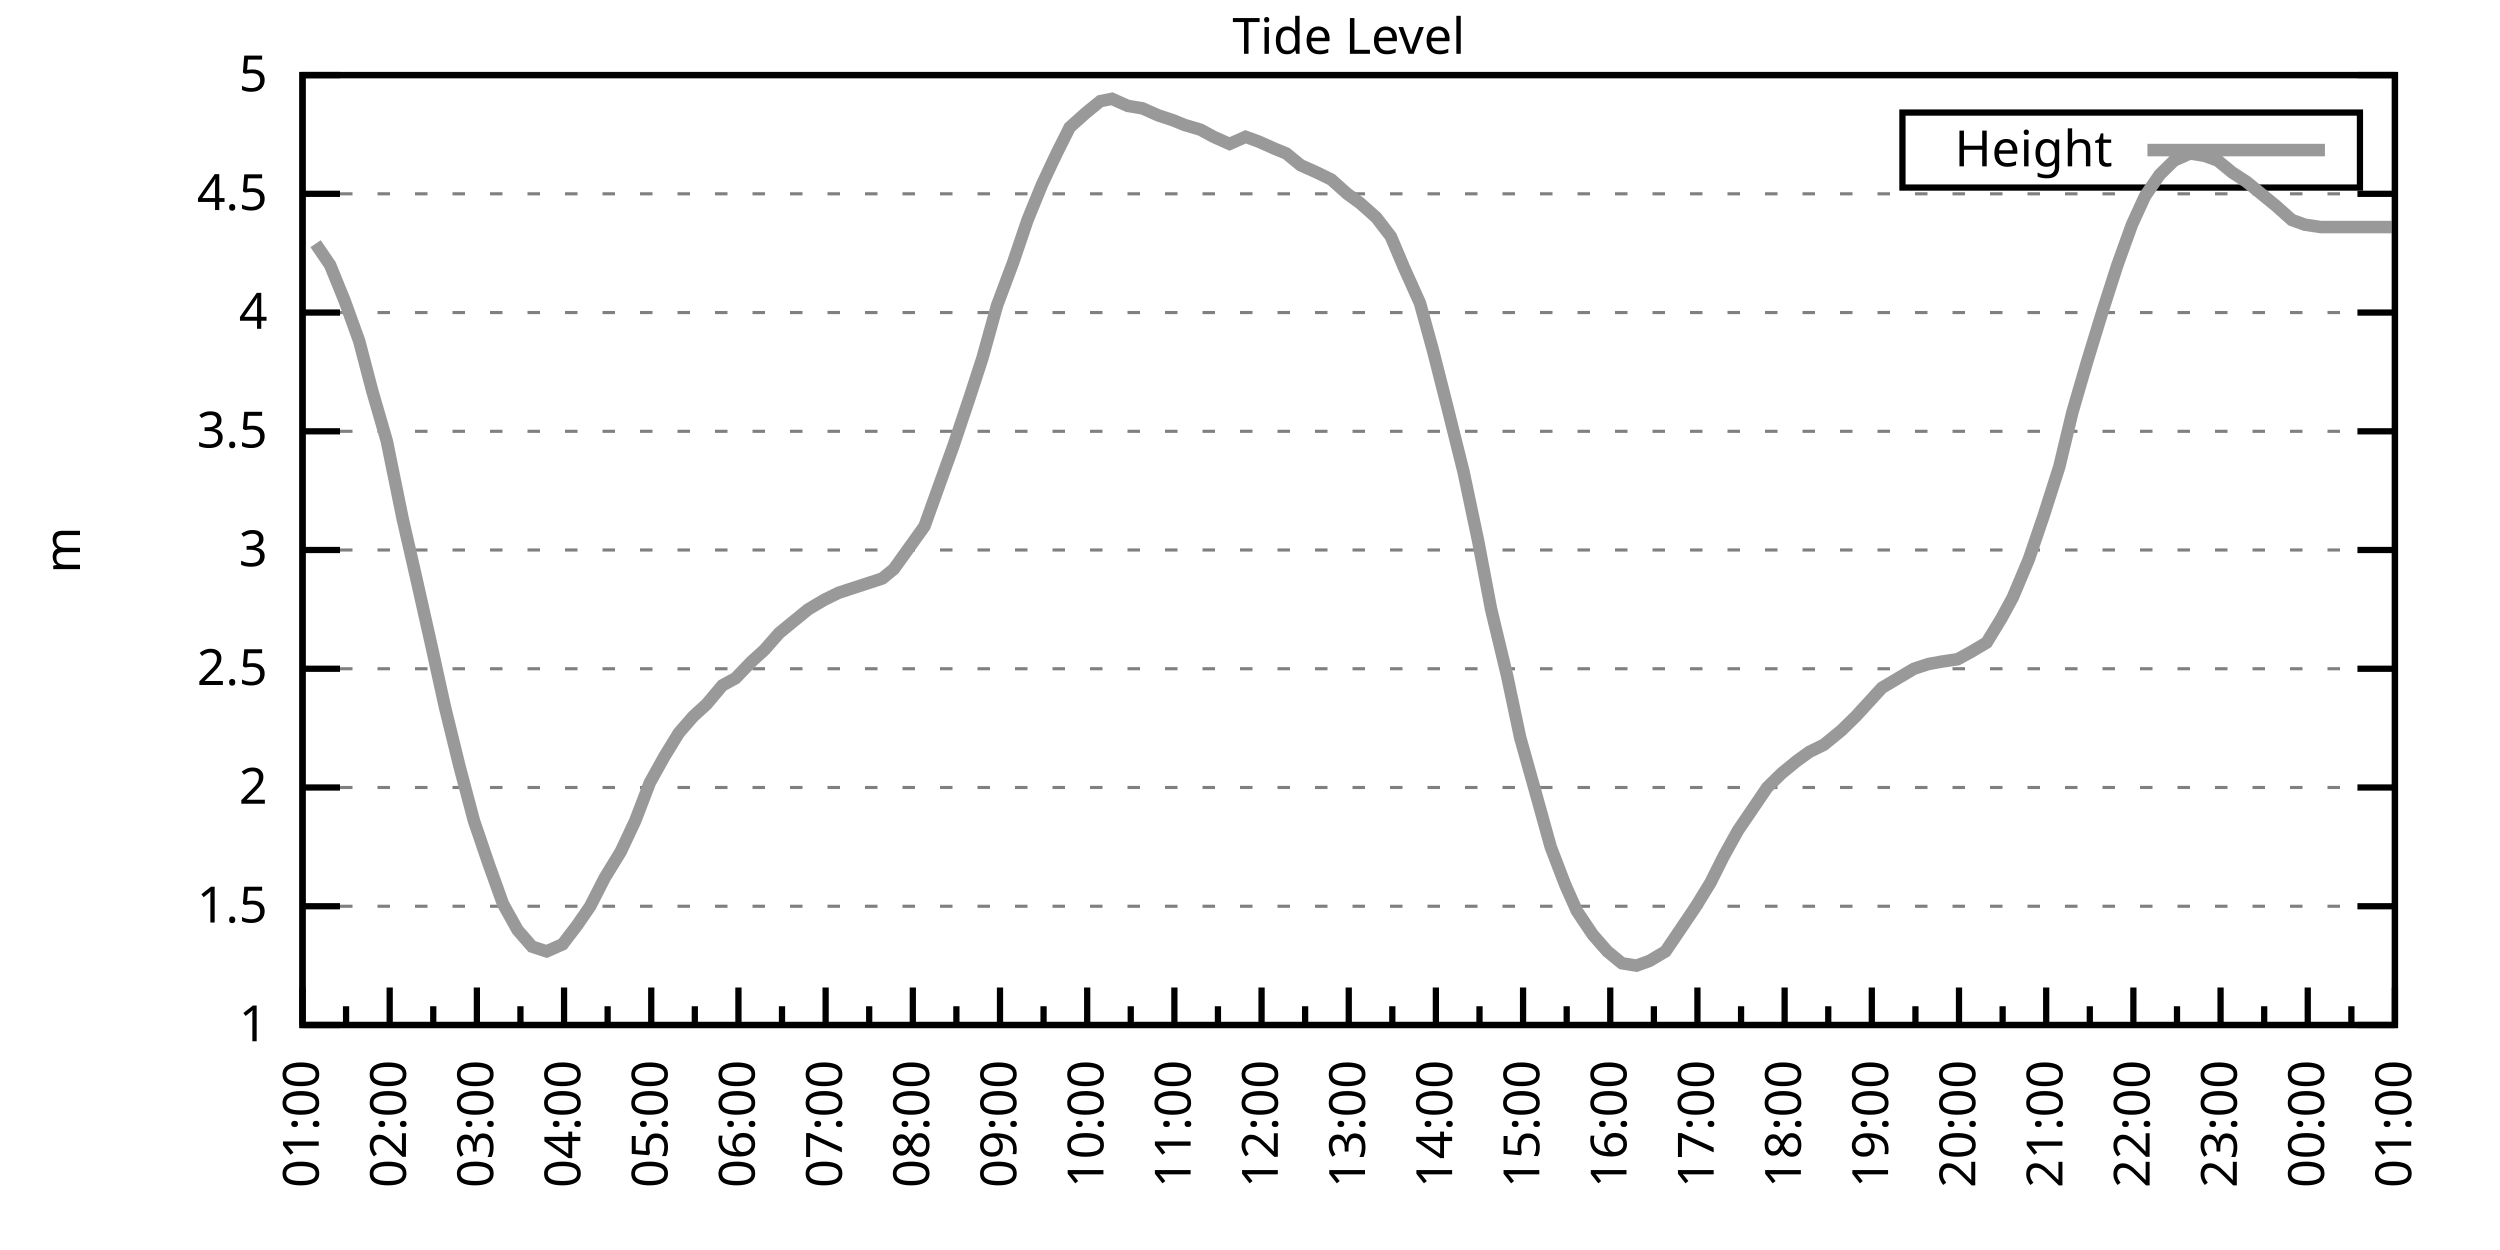
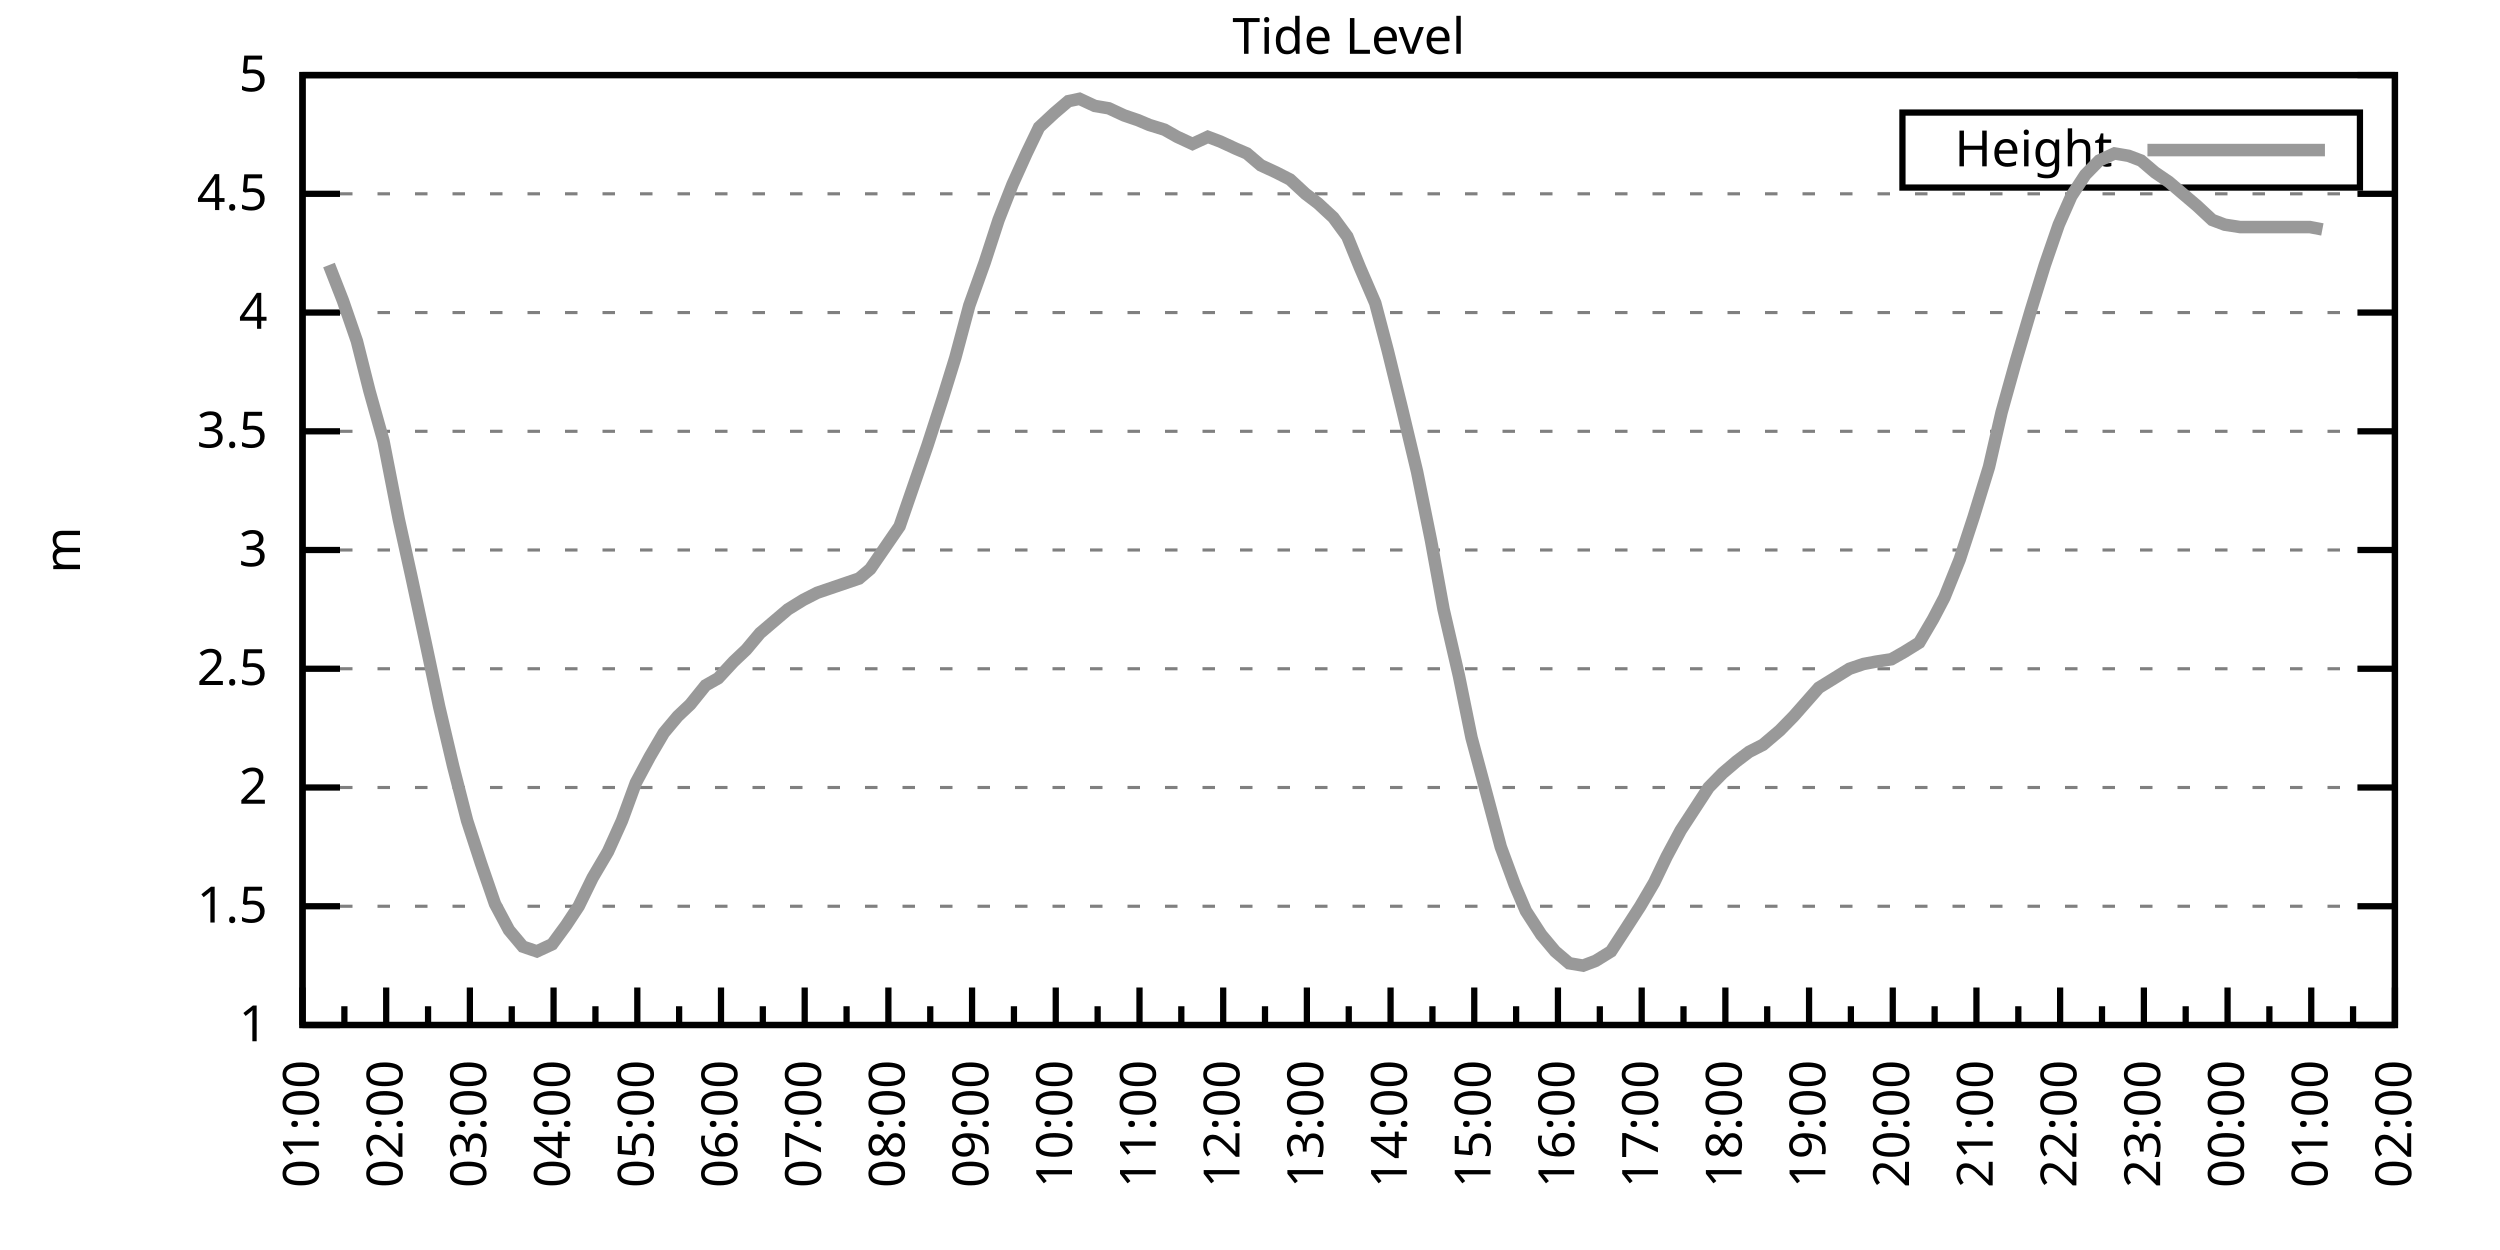
<svg xmlns="http://www.w3.org/2000/svg" xmlns:xlink="http://www.w3.org/1999/xlink" width="400" height="200" viewBox="0 0 400 200">
  <g id="gnuplot_canvas">
    <rect x="0" y="0" width="400" height="200" fill="none" />
    <defs>
      <circle id="gpDot" r="0.5" stroke-width="0.5" stroke="currentColor" />
      <path id="gpPt0" stroke-width="0.333" stroke="currentColor" d="M-1,0 h2 M0,-1 v2" />
      <path id="gpPt1" stroke-width="0.333" stroke="currentColor" d="M-1,-1 L1,1 M1,-1 L-1,1" />
      <path id="gpPt2" stroke-width="0.333" stroke="currentColor" d="M-1,0 L1,0 M0,-1 L0,1 M-1,-1 L1,1 M-1,1 L1,-1" />
      <rect id="gpPt3" stroke-width="0.333" stroke="currentColor" x="-1" y="-1" width="2" height="2" />
      <rect id="gpPt4" stroke-width="0.333" stroke="currentColor" fill="currentColor" x="-1" y="-1" width="2" height="2" />
      <circle id="gpPt5" stroke-width="0.333" stroke="currentColor" cx="0" cy="0" r="1" />
      <use xlink:href="#gpPt5" id="gpPt6" fill="currentColor" stroke="none" />
      <path id="gpPt7" stroke-width="0.333" stroke="currentColor" d="M0,-1.33 L-1.33,0.67 L1.33,0.67 z" />
      <use xlink:href="#gpPt7" id="gpPt8" fill="currentColor" stroke="none" />
      <use xlink:href="#gpPt7" id="gpPt9" stroke="currentColor" transform="rotate(180)" />
      <use xlink:href="#gpPt9" id="gpPt10" fill="currentColor" stroke="none" />
      <use xlink:href="#gpPt3" id="gpPt11" stroke="currentColor" transform="rotate(45)" />
      <use xlink:href="#gpPt11" id="gpPt12" fill="currentColor" stroke="none" />
      <path id="gpPt13" stroke-width="0.333" stroke="currentColor" d="M0,1.330 L1.265,0.411 L0.782,-1.067 L-0.782,-1.076 L-1.265,0.411 z" />
      <use xlink:href="#gpPt13" id="gpPt14" fill="currentColor" stroke="none" />
      <filter id="textbox" filterUnits="objectBoundingBox" x="0" y="0" height="1" width="1">
        <feFlood flood-color="white" flood-opacity="1" result="bgnd" />
        <feComposite in="SourceGraphic" in2="bgnd" operator="atop" />
      </filter>
      <filter id="greybox" filterUnits="objectBoundingBox" x="0" y="0" height="1" width="1">
        <feFlood flood-color="lightgrey" flood-opacity="1" result="grey" />
        <feComposite in="SourceGraphic" in2="grey" operator="atop" />
      </filter>
    </defs>
    <g fill="none" color="white" stroke="currentColor" stroke-width="1.00" stroke-linecap="butt" stroke-linejoin="miter">
</g>
    <g fill="none" color="black" stroke="currentColor" stroke-width="1.00" stroke-linecap="butt" stroke-linejoin="miter">
      <g stroke="none" shape-rendering="crispEdges">
        <polygon fill="rgb(255, 255, 255)" points="48.40,164.00 383.18,164.00 383.18,12.02 48.40,12.02 " />
      </g>
    </g>
    <g fill="none" color="black" stroke="currentColor" stroke-width="1.00" stroke-linecap="butt" stroke-linejoin="miter">
</g>
    <g fill="none" color="black" stroke="black" stroke-width="0.50" stroke-linecap="butt" stroke-linejoin="miter">
</g>
    <g fill="none" color="gray" stroke="currentColor" stroke-width="0.50" stroke-linecap="butt" stroke-linejoin="miter">
      <path stroke="gray" stroke-dasharray="2,4" class="gridline" d="M48.40,164.00 L383.19,164.00  " />
    </g>
    <g fill="none" color="gray" stroke="gray" stroke-width="1.00" stroke-linecap="butt" stroke-linejoin="miter">
</g>
    <g fill="none" color="black" stroke="currentColor" stroke-width="1.00" stroke-linecap="butt" stroke-linejoin="miter">
      <path stroke="black" d="M48.40,164.00 L54.40,164.00 M383.19,164.00 L377.19,164.00  " />
      <g transform="translate(42.80,166.60)" stroke="none" fill="black" font-family="Sans" font-size="8.00" text-anchor="end">
        <text>
          <tspan font-family="Sans"> 1</tspan>
        </text>
      </g>
    </g>
    <g fill="none" color="black" stroke="currentColor" stroke-width="1.00" stroke-linecap="butt" stroke-linejoin="miter">
</g>
    <g fill="none" color="black" stroke="black" stroke-width="0.50" stroke-linecap="butt" stroke-linejoin="miter">
</g>
    <g fill="none" color="gray" stroke="currentColor" stroke-width="0.50" stroke-linecap="butt" stroke-linejoin="miter">
      <path stroke="gray" stroke-dasharray="2,4" class="gridline" d="M48.40,145.00 L383.19,145.00  " />
    </g>
    <g fill="none" color="gray" stroke="gray" stroke-width="1.00" stroke-linecap="butt" stroke-linejoin="miter">
</g>
    <g fill="none" color="black" stroke="currentColor" stroke-width="1.00" stroke-linecap="butt" stroke-linejoin="miter">
      <path stroke="black" d="M48.40,145.00 L54.40,145.00 M383.19,145.00 L377.19,145.00  " />
      <g transform="translate(42.80,147.60)" stroke="none" fill="black" font-family="Sans" font-size="8.00" text-anchor="end">
        <text>
          <tspan font-family="Sans"> 1.5</tspan>
        </text>
      </g>
    </g>
    <g fill="none" color="black" stroke="currentColor" stroke-width="1.00" stroke-linecap="butt" stroke-linejoin="miter">
</g>
    <g fill="none" color="black" stroke="black" stroke-width="0.50" stroke-linecap="butt" stroke-linejoin="miter">
</g>
    <g fill="none" color="gray" stroke="currentColor" stroke-width="0.50" stroke-linecap="butt" stroke-linejoin="miter">
      <path stroke="gray" stroke-dasharray="2,4" class="gridline" d="M48.40,126.00 L383.19,126.00  " />
    </g>
    <g fill="none" color="gray" stroke="gray" stroke-width="1.00" stroke-linecap="butt" stroke-linejoin="miter">
</g>
    <g fill="none" color="black" stroke="currentColor" stroke-width="1.00" stroke-linecap="butt" stroke-linejoin="miter">
      <path stroke="black" d="M48.40,126.00 L54.40,126.00 M383.19,126.00 L377.19,126.00  " />
      <g transform="translate(42.80,128.60)" stroke="none" fill="black" font-family="Sans" font-size="8.00" text-anchor="end">
        <text>
          <tspan font-family="Sans"> 2</tspan>
        </text>
      </g>
    </g>
    <g fill="none" color="black" stroke="currentColor" stroke-width="1.00" stroke-linecap="butt" stroke-linejoin="miter">
</g>
    <g fill="none" color="black" stroke="black" stroke-width="0.50" stroke-linecap="butt" stroke-linejoin="miter">
</g>
    <g fill="none" color="gray" stroke="currentColor" stroke-width="0.50" stroke-linecap="butt" stroke-linejoin="miter">
      <path stroke="gray" stroke-dasharray="2,4" class="gridline" d="M48.40,107.00 L383.19,107.00  " />
    </g>
    <g fill="none" color="gray" stroke="gray" stroke-width="1.00" stroke-linecap="butt" stroke-linejoin="miter">
</g>
    <g fill="none" color="black" stroke="currentColor" stroke-width="1.00" stroke-linecap="butt" stroke-linejoin="miter">
      <path stroke="black" d="M48.40,107.00 L54.40,107.00 M383.19,107.00 L377.19,107.00  " />
      <g transform="translate(42.80,109.60)" stroke="none" fill="black" font-family="Sans" font-size="8.00" text-anchor="end">
        <text>
          <tspan font-family="Sans"> 2.5</tspan>
        </text>
      </g>
    </g>
    <g fill="none" color="black" stroke="currentColor" stroke-width="1.00" stroke-linecap="butt" stroke-linejoin="miter">
</g>
    <g fill="none" color="black" stroke="black" stroke-width="0.50" stroke-linecap="butt" stroke-linejoin="miter">
</g>
    <g fill="none" color="gray" stroke="currentColor" stroke-width="0.50" stroke-linecap="butt" stroke-linejoin="miter">
      <path stroke="gray" stroke-dasharray="2,4" class="gridline" d="M48.40,88.00 L383.19,88.00  " />
    </g>
    <g fill="none" color="gray" stroke="gray" stroke-width="1.00" stroke-linecap="butt" stroke-linejoin="miter">
</g>
    <g fill="none" color="black" stroke="currentColor" stroke-width="1.00" stroke-linecap="butt" stroke-linejoin="miter">
      <path stroke="black" d="M48.40,88.00 L54.40,88.00 M383.19,88.00 L377.19,88.00  " />
      <g transform="translate(42.80,90.60)" stroke="none" fill="black" font-family="Sans" font-size="8.00" text-anchor="end">
        <text>
          <tspan font-family="Sans"> 3</tspan>
        </text>
      </g>
    </g>
    <g fill="none" color="black" stroke="currentColor" stroke-width="1.00" stroke-linecap="butt" stroke-linejoin="miter">
</g>
    <g fill="none" color="black" stroke="black" stroke-width="0.50" stroke-linecap="butt" stroke-linejoin="miter">
</g>
    <g fill="none" color="gray" stroke="currentColor" stroke-width="0.50" stroke-linecap="butt" stroke-linejoin="miter">
      <path stroke="gray" stroke-dasharray="2,4" class="gridline" d="M48.40,69.01 L383.19,69.01  " />
    </g>
    <g fill="none" color="gray" stroke="gray" stroke-width="1.00" stroke-linecap="butt" stroke-linejoin="miter">
</g>
    <g fill="none" color="black" stroke="currentColor" stroke-width="1.00" stroke-linecap="butt" stroke-linejoin="miter">
      <path stroke="black" d="M48.40,69.01 L54.40,69.01 M383.19,69.01 L377.19,69.01  " />
      <g transform="translate(42.80,71.61)" stroke="none" fill="black" font-family="Sans" font-size="8.00" text-anchor="end">
        <text>
          <tspan font-family="Sans"> 3.5</tspan>
        </text>
      </g>
    </g>
    <g fill="none" color="black" stroke="currentColor" stroke-width="1.00" stroke-linecap="butt" stroke-linejoin="miter">
</g>
    <g fill="none" color="black" stroke="black" stroke-width="0.50" stroke-linecap="butt" stroke-linejoin="miter">
</g>
    <g fill="none" color="gray" stroke="currentColor" stroke-width="0.50" stroke-linecap="butt" stroke-linejoin="miter">
      <path stroke="gray" stroke-dasharray="2,4" class="gridline" d="M48.40,50.01 L383.19,50.01  " />
    </g>
    <g fill="none" color="gray" stroke="gray" stroke-width="1.00" stroke-linecap="butt" stroke-linejoin="miter">
</g>
    <g fill="none" color="black" stroke="currentColor" stroke-width="1.00" stroke-linecap="butt" stroke-linejoin="miter">
      <path stroke="black" d="M48.40,50.01 L54.40,50.01 M383.19,50.01 L377.19,50.01  " />
      <g transform="translate(42.80,52.61)" stroke="none" fill="black" font-family="Sans" font-size="8.00" text-anchor="end">
        <text>
          <tspan font-family="Sans"> 4</tspan>
        </text>
      </g>
    </g>
    <g fill="none" color="black" stroke="currentColor" stroke-width="1.00" stroke-linecap="butt" stroke-linejoin="miter">
</g>
    <g fill="none" color="black" stroke="black" stroke-width="0.50" stroke-linecap="butt" stroke-linejoin="miter">
</g>
    <g fill="none" color="gray" stroke="currentColor" stroke-width="0.50" stroke-linecap="butt" stroke-linejoin="miter">
      <path stroke="gray" stroke-dasharray="2,4" class="gridline" d="M48.40,31.01 L383.19,31.01  " />
    </g>
    <g fill="none" color="gray" stroke="gray" stroke-width="1.00" stroke-linecap="butt" stroke-linejoin="miter">
</g>
    <g fill="none" color="black" stroke="currentColor" stroke-width="1.00" stroke-linecap="butt" stroke-linejoin="miter">
      <path stroke="black" d="M48.40,31.01 L54.40,31.01 M383.19,31.01 L377.19,31.01  " />
      <g transform="translate(42.80,33.61)" stroke="none" fill="black" font-family="Sans" font-size="8.00" text-anchor="end">
        <text>
          <tspan font-family="Sans"> 4.5</tspan>
        </text>
      </g>
    </g>
    <g fill="none" color="black" stroke="currentColor" stroke-width="1.00" stroke-linecap="butt" stroke-linejoin="miter">
</g>
    <g fill="none" color="black" stroke="black" stroke-width="0.50" stroke-linecap="butt" stroke-linejoin="miter">
</g>
    <g fill="none" color="gray" stroke="currentColor" stroke-width="0.50" stroke-linecap="butt" stroke-linejoin="miter">
      <path stroke="gray" stroke-dasharray="2,4" class="gridline" d="M48.40,12.01 L383.19,12.01  " />
    </g>
    <g fill="none" color="gray" stroke="gray" stroke-width="1.00" stroke-linecap="butt" stroke-linejoin="miter">
</g>
    <g fill="none" color="black" stroke="currentColor" stroke-width="1.00" stroke-linecap="butt" stroke-linejoin="miter">
      <path stroke="black" d="M48.40,12.01 L54.40,12.01 M383.19,12.01 L377.19,12.01  " />
      <g transform="translate(42.80,14.61)" stroke="none" fill="black" font-family="Sans" font-size="8.00" text-anchor="end">
        <text>
          <tspan font-family="Sans"> 5</tspan>
        </text>
      </g>
    </g>
    <g fill="none" color="black" stroke="currentColor" stroke-width="1.00" stroke-linecap="butt" stroke-linejoin="miter">
      <path stroke="black" d="M48.40,164.00 L48.40,158.00  " />
      <g transform="translate(51.00,169.60) rotate(270)" stroke="none" fill="black" font-family="Sans" font-size="8.00" text-anchor="end">
        <text>
          <tspan font-family="Sans">01:00</tspan>
        </text>
      </g>
    </g>
    <g fill="none" color="black" stroke="currentColor" stroke-width="1.00" stroke-linecap="butt" stroke-linejoin="miter">
-       <path stroke="black" d="M55.37,164.00 L55.37,161.00 M62.35,164.00 L62.35,158.00  " />
-       <g transform="translate(64.95,169.60) rotate(270)" stroke="none" fill="black" font-family="Sans" font-size="8.00" text-anchor="end">
+       <path stroke="black" d="M55.10,164.00 L55.10,161.00 M61.79,164.00 L61.79,158.00  " />
+       <g transform="translate(64.39,169.60) rotate(270)" stroke="none" fill="black" font-family="Sans" font-size="8.00" text-anchor="end">
        <text>
          <tspan font-family="Sans">02:00</tspan>
        </text>
      </g>
    </g>
    <g fill="none" color="black" stroke="currentColor" stroke-width="1.00" stroke-linecap="butt" stroke-linejoin="miter">
-       <path stroke="black" d="M69.32,164.00 L69.32,161.00 M76.30,164.00 L76.30,158.00  " />
-       <g transform="translate(78.90,169.60) rotate(270)" stroke="none" fill="black" font-family="Sans" font-size="8.00" text-anchor="end">
+       <path stroke="black" d="M68.49,164.00 L68.49,161.00 M75.18,164.00 L75.18,158.00  " />
+       <g transform="translate(77.78,169.60) rotate(270)" stroke="none" fill="black" font-family="Sans" font-size="8.00" text-anchor="end">
        <text>
          <tspan font-family="Sans">03:00</tspan>
        </text>
      </g>
    </g>
    <g fill="none" color="black" stroke="currentColor" stroke-width="1.00" stroke-linecap="butt" stroke-linejoin="miter">
-       <path stroke="black" d="M83.27,164.00 L83.27,161.00 M90.25,164.00 L90.25,158.00  " />
-       <g transform="translate(92.85,169.60) rotate(270)" stroke="none" fill="black" font-family="Sans" font-size="8.00" text-anchor="end">
+       <path stroke="black" d="M81.88,164.00 L81.88,161.00 M88.57,164.00 L88.57,158.00  " />
+       <g transform="translate(91.17,169.60) rotate(270)" stroke="none" fill="black" font-family="Sans" font-size="8.00" text-anchor="end">
        <text>
          <tspan font-family="Sans">04:00</tspan>
        </text>
      </g>
    </g>
    <g fill="none" color="black" stroke="currentColor" stroke-width="1.00" stroke-linecap="butt" stroke-linejoin="miter">
-       <path stroke="black" d="M97.22,164.00 L97.22,161.00 M104.20,164.00 L104.20,158.00  " />
-       <g transform="translate(106.80,169.60) rotate(270)" stroke="none" fill="black" font-family="Sans" font-size="8.00" text-anchor="end">
+       <path stroke="black" d="M95.27,164.00 L95.27,161.00 M101.97,164.00 L101.97,158.00  " />
+       <g transform="translate(104.57,169.60) rotate(270)" stroke="none" fill="black" font-family="Sans" font-size="8.00" text-anchor="end">
        <text>
          <tspan font-family="Sans">05:00</tspan>
        </text>
      </g>
    </g>
    <g fill="none" color="black" stroke="currentColor" stroke-width="1.00" stroke-linecap="butt" stroke-linejoin="miter">
-       <path stroke="black" d="M111.17,164.00 L111.17,161.00 M118.15,164.00 L118.15,158.00  " />
-       <g transform="translate(120.75,169.60) rotate(270)" stroke="none" fill="black" font-family="Sans" font-size="8.00" text-anchor="end">
+       <path stroke="black" d="M108.66,164.00 L108.66,161.00 M115.36,164.00 L115.36,158.00  " />
+       <g transform="translate(117.96,169.60) rotate(270)" stroke="none" fill="black" font-family="Sans" font-size="8.00" text-anchor="end">
        <text>
          <tspan font-family="Sans">06:00</tspan>
        </text>
      </g>
    </g>
    <g fill="none" color="black" stroke="currentColor" stroke-width="1.00" stroke-linecap="butt" stroke-linejoin="miter">
-       <path stroke="black" d="M125.12,164.00 L125.12,161.00 M132.10,164.00 L132.10,158.00  " />
-       <g transform="translate(134.70,169.60) rotate(270)" stroke="none" fill="black" font-family="Sans" font-size="8.00" text-anchor="end">
+       <path stroke="black" d="M122.05,164.00 L122.05,161.00 M128.75,164.00 L128.75,158.00  " />
+       <g transform="translate(131.35,169.60) rotate(270)" stroke="none" fill="black" font-family="Sans" font-size="8.00" text-anchor="end">
        <text>
          <tspan font-family="Sans">07:00</tspan>
        </text>
      </g>
    </g>
    <g fill="none" color="black" stroke="currentColor" stroke-width="1.00" stroke-linecap="butt" stroke-linejoin="miter">
-       <path stroke="black" d="M139.07,164.00 L139.07,161.00 M146.05,164.00 L146.05,158.00  " />
-       <g transform="translate(148.65,169.60) rotate(270)" stroke="none" fill="black" font-family="Sans" font-size="8.00" text-anchor="end">
+       <path stroke="black" d="M135.45,164.00 L135.45,161.00 M142.14,164.00 L142.14,158.00  " />
+       <g transform="translate(144.74,169.60) rotate(270)" stroke="none" fill="black" font-family="Sans" font-size="8.00" text-anchor="end">
        <text>
          <tspan font-family="Sans">08:00</tspan>
        </text>
      </g>
    </g>
    <g fill="none" color="black" stroke="currentColor" stroke-width="1.00" stroke-linecap="butt" stroke-linejoin="miter">
-       <path stroke="black" d="M153.02,164.00 L153.02,161.00 M160.00,164.00 L160.00,158.00  " />
-       <g transform="translate(162.60,169.60) rotate(270)" stroke="none" fill="black" font-family="Sans" font-size="8.00" text-anchor="end">
+       <path stroke="black" d="M148.84,164.00 L148.84,161.00 M155.53,164.00 L155.53,158.00  " />
+       <g transform="translate(158.13,169.60) rotate(270)" stroke="none" fill="black" font-family="Sans" font-size="8.00" text-anchor="end">
        <text>
          <tspan font-family="Sans">09:00</tspan>
        </text>
      </g>
    </g>
    <g fill="none" color="black" stroke="currentColor" stroke-width="1.00" stroke-linecap="butt" stroke-linejoin="miter">
-       <path stroke="black" d="M166.97,164.00 L166.97,161.00 M173.95,164.00 L173.95,158.00  " />
-       <g transform="translate(176.55,169.60) rotate(270)" stroke="none" fill="black" font-family="Sans" font-size="8.00" text-anchor="end">
+       <path stroke="black" d="M162.23,164.00 L162.23,161.00 M168.92,164.00 L168.92,158.00  " />
+       <g transform="translate(171.52,169.60) rotate(270)" stroke="none" fill="black" font-family="Sans" font-size="8.00" text-anchor="end">
        <text>
          <tspan font-family="Sans">10:00</tspan>
        </text>
      </g>
    </g>
    <g fill="none" color="black" stroke="currentColor" stroke-width="1.00" stroke-linecap="butt" stroke-linejoin="miter">
-       <path stroke="black" d="M180.92,164.00 L180.92,161.00 M187.90,164.00 L187.90,158.00  " />
-       <g transform="translate(190.50,169.60) rotate(270)" stroke="none" fill="black" font-family="Sans" font-size="8.00" text-anchor="end">
+       <path stroke="black" d="M175.62,164.00 L175.62,161.00 M182.32,164.00 L182.32,158.00  " />
+       <g transform="translate(184.92,169.60) rotate(270)" stroke="none" fill="black" font-family="Sans" font-size="8.00" text-anchor="end">
        <text>
          <tspan font-family="Sans">11:00</tspan>
        </text>
      </g>
    </g>
    <g fill="none" color="black" stroke="currentColor" stroke-width="1.00" stroke-linecap="butt" stroke-linejoin="miter">
-       <path stroke="black" d="M194.87,164.00 L194.87,161.00 M201.85,164.00 L201.85,158.00  " />
-       <g transform="translate(204.45,169.60) rotate(270)" stroke="none" fill="black" font-family="Sans" font-size="8.00" text-anchor="end">
+       <path stroke="black" d="M189.01,164.00 L189.01,161.00 M195.71,164.00 L195.71,158.00  " />
+       <g transform="translate(198.31,169.60) rotate(270)" stroke="none" fill="black" font-family="Sans" font-size="8.00" text-anchor="end">
        <text>
          <tspan font-family="Sans">12:00</tspan>
        </text>
      </g>
    </g>
    <g fill="none" color="black" stroke="currentColor" stroke-width="1.00" stroke-linecap="butt" stroke-linejoin="miter">
-       <path stroke="black" d="M208.82,164.00 L208.82,161.00 M215.80,164.00 L215.80,158.00  " />
-       <g transform="translate(218.40,169.60) rotate(270)" stroke="none" fill="black" font-family="Sans" font-size="8.00" text-anchor="end">
+       <path stroke="black" d="M202.40,164.00 L202.40,161.00 M209.10,164.00 L209.10,158.00  " />
+       <g transform="translate(211.70,169.60) rotate(270)" stroke="none" fill="black" font-family="Sans" font-size="8.00" text-anchor="end">
        <text>
          <tspan font-family="Sans">13:00</tspan>
        </text>
      </g>
    </g>
    <g fill="none" color="black" stroke="currentColor" stroke-width="1.00" stroke-linecap="butt" stroke-linejoin="miter">
-       <path stroke="black" d="M222.77,164.00 L222.77,161.00 M229.74,164.00 L229.74,158.00  " />
-       <g transform="translate(232.34,169.60) rotate(270)" stroke="none" fill="black" font-family="Sans" font-size="8.00" text-anchor="end">
+       <path stroke="black" d="M215.80,164.00 L215.80,161.00 M222.49,164.00 L222.49,158.00  " />
+       <g transform="translate(225.09,169.60) rotate(270)" stroke="none" fill="black" font-family="Sans" font-size="8.00" text-anchor="end">
        <text>
          <tspan font-family="Sans">14:00</tspan>
        </text>
      </g>
    </g>
    <g fill="none" color="black" stroke="currentColor" stroke-width="1.00" stroke-linecap="butt" stroke-linejoin="miter">
-       <path stroke="black" d="M236.72,164.00 L236.72,161.00 M243.69,164.00 L243.69,158.00  " />
-       <g transform="translate(246.29,169.60) rotate(270)" stroke="none" fill="black" font-family="Sans" font-size="8.00" text-anchor="end">
+       <path stroke="black" d="M229.19,164.00 L229.19,161.00 M235.88,164.00 L235.88,158.00  " />
+       <g transform="translate(238.48,169.60) rotate(270)" stroke="none" fill="black" font-family="Sans" font-size="8.00" text-anchor="end">
        <text>
          <tspan font-family="Sans">15:00</tspan>
        </text>
      </g>
    </g>
    <g fill="none" color="black" stroke="currentColor" stroke-width="1.00" stroke-linecap="butt" stroke-linejoin="miter">
-       <path stroke="black" d="M250.67,164.00 L250.67,161.00 M257.64,164.00 L257.64,158.00  " />
-       <g transform="translate(260.24,169.60) rotate(270)" stroke="none" fill="black" font-family="Sans" font-size="8.00" text-anchor="end">
+       <path stroke="black" d="M242.58,164.00 L242.58,161.00 M249.27,164.00 L249.27,158.00  " />
+       <g transform="translate(251.87,169.60) rotate(270)" stroke="none" fill="black" font-family="Sans" font-size="8.00" text-anchor="end">
        <text>
          <tspan font-family="Sans">16:00</tspan>
        </text>
      </g>
    </g>
    <g fill="none" color="black" stroke="currentColor" stroke-width="1.00" stroke-linecap="butt" stroke-linejoin="miter">
-       <path stroke="black" d="M264.62,164.00 L264.62,161.00 M271.59,164.00 L271.59,158.00  " />
-       <g transform="translate(274.19,169.60) rotate(270)" stroke="none" fill="black" font-family="Sans" font-size="8.00" text-anchor="end">
+       <path stroke="black" d="M255.97,164.00 L255.97,161.00 M262.67,164.00 L262.67,158.00  " />
+       <g transform="translate(265.27,169.60) rotate(270)" stroke="none" fill="black" font-family="Sans" font-size="8.00" text-anchor="end">
        <text>
          <tspan font-family="Sans">17:00</tspan>
        </text>
      </g>
    </g>
    <g fill="none" color="black" stroke="currentColor" stroke-width="1.00" stroke-linecap="butt" stroke-linejoin="miter">
-       <path stroke="black" d="M278.57,164.00 L278.57,161.00 M285.54,164.00 L285.54,158.00  " />
-       <g transform="translate(288.14,169.60) rotate(270)" stroke="none" fill="black" font-family="Sans" font-size="8.00" text-anchor="end">
+       <path stroke="black" d="M269.36,164.00 L269.36,161.00 M276.06,164.00 L276.06,158.00  " />
+       <g transform="translate(278.66,169.60) rotate(270)" stroke="none" fill="black" font-family="Sans" font-size="8.00" text-anchor="end">
        <text>
          <tspan font-family="Sans">18:00</tspan>
        </text>
      </g>
    </g>
    <g fill="none" color="black" stroke="currentColor" stroke-width="1.00" stroke-linecap="butt" stroke-linejoin="miter">
-       <path stroke="black" d="M292.52,164.00 L292.52,161.00 M299.49,164.00 L299.49,158.00  " />
-       <g transform="translate(302.09,169.60) rotate(270)" stroke="none" fill="black" font-family="Sans" font-size="8.00" text-anchor="end">
+       <path stroke="black" d="M282.75,164.00 L282.75,161.00 M289.45,164.00 L289.45,158.00  " />
+       <g transform="translate(292.05,169.60) rotate(270)" stroke="none" fill="black" font-family="Sans" font-size="8.00" text-anchor="end">
        <text>
          <tspan font-family="Sans">19:00</tspan>
        </text>
      </g>
    </g>
    <g fill="none" color="black" stroke="currentColor" stroke-width="1.00" stroke-linecap="butt" stroke-linejoin="miter">
-       <path stroke="black" d="M306.47,164.00 L306.47,161.00 M313.44,164.00 L313.44,158.00  " />
-       <g transform="translate(316.04,169.60) rotate(270)" stroke="none" fill="black" font-family="Sans" font-size="8.00" text-anchor="end">
+       <path stroke="black" d="M296.14,164.00 L296.14,161.00 M302.84,164.00 L302.84,158.00  " />
+       <g transform="translate(305.44,169.60) rotate(270)" stroke="none" fill="black" font-family="Sans" font-size="8.00" text-anchor="end">
        <text>
          <tspan font-family="Sans">20:00</tspan>
        </text>
      </g>
    </g>
    <g fill="none" color="black" stroke="currentColor" stroke-width="1.00" stroke-linecap="butt" stroke-linejoin="miter">
-       <path stroke="black" d="M320.42,164.00 L320.42,161.00 M327.39,164.00 L327.39,158.00  " />
-       <g transform="translate(329.99,169.60) rotate(270)" stroke="none" fill="black" font-family="Sans" font-size="8.00" text-anchor="end">
+       <path stroke="black" d="M309.54,164.00 L309.54,161.00 M316.23,164.00 L316.23,158.00  " />
+       <g transform="translate(318.83,169.60) rotate(270)" stroke="none" fill="black" font-family="Sans" font-size="8.00" text-anchor="end">
        <text>
          <tspan font-family="Sans">21:00</tspan>
        </text>
      </g>
    </g>
    <g fill="none" color="black" stroke="currentColor" stroke-width="1.00" stroke-linecap="butt" stroke-linejoin="miter">
-       <path stroke="black" d="M334.37,164.00 L334.37,161.00 M341.34,164.00 L341.34,158.00  " />
-       <g transform="translate(343.94,169.60) rotate(270)" stroke="none" fill="black" font-family="Sans" font-size="8.00" text-anchor="end">
+       <path stroke="black" d="M322.93,164.00 L322.93,161.00 M329.62,164.00 L329.62,158.00  " />
+       <g transform="translate(332.22,169.60) rotate(270)" stroke="none" fill="black" font-family="Sans" font-size="8.00" text-anchor="end">
        <text>
          <tspan font-family="Sans">22:00</tspan>
        </text>
      </g>
    </g>
    <g fill="none" color="black" stroke="currentColor" stroke-width="1.00" stroke-linecap="butt" stroke-linejoin="miter">
-       <path stroke="black" d="M348.32,164.00 L348.32,161.00 M355.29,164.00 L355.29,158.00  " />
-       <g transform="translate(357.89,169.60) rotate(270)" stroke="none" fill="black" font-family="Sans" font-size="8.00" text-anchor="end">
+       <path stroke="black" d="M336.32,164.00 L336.32,161.00 M343.02,164.00 L343.02,158.00  " />
+       <g transform="translate(345.62,169.60) rotate(270)" stroke="none" fill="black" font-family="Sans" font-size="8.00" text-anchor="end">
        <text>
          <tspan font-family="Sans">23:00</tspan>
        </text>
      </g>
    </g>
    <g fill="none" color="black" stroke="currentColor" stroke-width="1.00" stroke-linecap="butt" stroke-linejoin="miter">
-       <path stroke="black" d="M362.27,164.00 L362.27,161.00 M369.24,164.00 L369.24,158.00  " />
-       <g transform="translate(371.84,169.60) rotate(270)" stroke="none" fill="black" font-family="Sans" font-size="8.00" text-anchor="end">
+       <path stroke="black" d="M349.71,164.00 L349.71,161.00 M356.41,164.00 L356.41,158.00  " />
+       <g transform="translate(359.01,169.60) rotate(270)" stroke="none" fill="black" font-family="Sans" font-size="8.00" text-anchor="end">
        <text>
          <tspan font-family="Sans">00:00</tspan>
        </text>
      </g>
    </g>
    <g fill="none" color="black" stroke="currentColor" stroke-width="1.00" stroke-linecap="butt" stroke-linejoin="miter">
-       <path stroke="black" d="M376.22,164.00 L376.22,161.00 M383.19,164.00 L383.19,158.00  " />
+       <path stroke="black" d="M363.10,164.00 L363.10,161.00 M369.80,164.00 L369.80,158.00  " />
+       <g transform="translate(372.40,169.60) rotate(270)" stroke="none" fill="black" font-family="Sans" font-size="8.00" text-anchor="end">
+         <text>
+           <tspan font-family="Sans">01:00</tspan>
+         </text>
+       </g>
+     </g>
+     <g fill="none" color="black" stroke="currentColor" stroke-width="1.00" stroke-linecap="butt" stroke-linejoin="miter">
+       <path stroke="black" d="M376.49,164.00 L376.49,161.00 M383.19,164.00 L383.19,158.00  " />
      <g transform="translate(385.79,169.60) rotate(270)" stroke="none" fill="black" font-family="Sans" font-size="8.00" text-anchor="end">
        <text>
-           <tspan font-family="Sans">01:00</tspan>
+           <tspan font-family="Sans">02:00</tspan>
        </text>
      </g>
    </g>
    <g fill="none" color="black" stroke="currentColor" stroke-width="1.00" stroke-linecap="butt" stroke-linejoin="miter">
</g>
    <g fill="none" color="black" stroke="currentColor" stroke-width="1.00" stroke-linecap="butt" stroke-linejoin="miter">
      <path stroke="black" d="M48.40,12.01 L48.40,164.00 L383.19,164.00 L383.19,12.01 L48.40,12.01 Z  " />
    </g>
    <g fill="none" color="black" stroke="currentColor" stroke-width="1.00" stroke-linecap="butt" stroke-linejoin="miter">
      <g transform="translate(12.80,88.01) rotate(270)" stroke="none" fill="black" font-family="Sans" font-size="8.00" text-anchor="middle">
        <text>
          <tspan font-family="Sans">m</tspan>
        </text>
      </g>
    </g>
    <g fill="none" color="black" stroke="currentColor" stroke-width="1.00" stroke-linecap="butt" stroke-linejoin="miter">
</g>
    <g fill="none" color="black" stroke="currentColor" stroke-width="1.00" stroke-linecap="butt" stroke-linejoin="miter">
      <path stroke="black" d="M304.39,30.01 L304.39,18.01 L377.59,18.01 L377.59,30.01 L304.39,30.01 Z  " />
    </g>
    <g id="Tide_level_plot_1">
      <g fill="none" color="white" stroke="black" stroke-width="2.00" stroke-linecap="butt" stroke-linejoin="miter">
</g>
      <g fill="none" color="black" stroke="currentColor" stroke-width="2.00" stroke-linecap="butt" stroke-linejoin="miter">
        <g transform="translate(337.99,26.61)" stroke="none" fill="black" font-family="Sans" font-size="8.00" text-anchor="end">
          <text>
            <tspan font-family="Sans">Height</tspan>
          </text>
        </g>
      </g>
      <g fill="none" color="black" stroke="currentColor" stroke-width="2.00" stroke-linecap="butt" stroke-linejoin="miter">
-         <path stroke="rgb(153, 153, 153)" d="M343.59,24.01 L371.99,24.01 M50.49,38.99 L52.82,42.41 L55.14,48.11 L57.47,54.57 L59.56,62.55 L61.88,70.53   L64.44,83.07 L66.53,92.18 L69.09,103.58 L71.18,113.08 L73.51,122.58 L75.83,131.32 L78.16,138.16 L80.48,144.62   L82.81,148.80 L85.13,151.46 L87.46,152.22 L90.02,151.08 L92.34,148.04 L94.43,145.00 L96.76,140.44 L99.32,136.26   L101.64,131.32 L103.97,125.24 L106.29,121.06 L108.62,117.26 L110.94,114.60 L113.03,112.70 L115.59,109.66 L117.68,108.52   L120.24,105.86 L122.33,103.96 L124.66,101.30 L126.98,99.40 L129.31,97.50 L131.87,95.98 L134.19,94.84 L136.51,94.08   L138.84,93.32 L141.16,92.56 L143.02,91.04 L147.91,84.21 L150.23,77.75 L152.56,71.29 L155.11,63.69 L157.21,57.23   L159.53,48.87 L162.09,42.03 L164.41,35.19 L166.74,29.49 L169.06,24.55 L171.16,20.37 L173.71,18.09 L176.04,16.19   L177.90,15.81 L180.46,16.95 L182.78,17.33 L185.34,18.47 L187.66,19.23 L189.52,19.99 L192.08,20.75 L194.17,21.89   L196.73,23.03 L199.29,21.89 L201.38,22.65 L203.94,23.79 L205.80,24.55 L208.12,26.45 L210.68,27.59 L213.01,28.73   L215.56,31.01 L217.65,32.53 L220.21,34.81 L222.54,37.85 L224.63,42.79 L227.19,48.49 L229.28,56.09 L231.60,65.21   L234.16,75.47 L236.49,86.49 L238.58,97.50 L241.14,108.14 L243.23,118.02 L245.79,127.14 L248.11,135.50 L250.44,141.58   L252.30,145.76 L254.85,149.56 L257.18,152.22 L259.50,154.12 L261.83,154.50 L263.92,153.74 L266.48,152.22 L268.80,148.80   L271.36,145.00 L273.69,141.20 L275.78,137.02 L278.10,132.84 L280.43,129.42 L282.75,126.00 L285.08,123.72 L287.40,121.82   L289.50,120.30 L291.82,119.16 L294.61,116.88 L296.94,114.60 L299.03,112.32 L301.12,110.04 L303.68,108.52 L306.23,107.00   L308.56,106.24 L310.65,105.86 L313.21,105.48 L315.30,104.34 L317.86,102.82 L320.18,99.02 L322.04,95.60 L324.60,89.52   L326.93,82.69 L329.48,74.71 L331.58,65.97 L333.90,57.99 L336.46,49.63 L338.78,42.41 L341.11,35.95 L343.20,31.39   L345.53,27.97 L347.85,25.69 L350.41,24.55 L352.73,24.93 L354.83,25.69 L357.15,27.59 L359.48,29.11 L361.80,31.01   L364.13,32.91 L366.68,35.19 L368.78,35.95 L371.33,36.33 L373.19,36.33 L378.31,36.33 L380.40,36.33 L382.96,36.33    " />
+         <path stroke="rgb(153, 153, 153)" d="M343.59,24.01 L371.99,24.01 M52.64,42.41 L54.87,48.11 L57.10,54.57 L59.11,62.55 L61.35,70.53 L63.80,83.07   L65.81,92.18 L68.26,103.58 L70.27,113.08 L72.50,122.58 L74.74,131.32 L76.97,138.16 L79.20,144.62 L81.43,148.80   L83.66,151.46 L85.90,152.22 L88.35,151.08 L90.58,148.04 L92.59,145.00 L94.82,140.44 L97.28,136.26 L99.51,131.32   L101.74,125.24 L103.98,121.06 L106.21,117.26 L108.44,114.60 L110.45,112.70 L112.90,109.66 L114.91,108.52 L117.37,105.86   L119.38,103.96 L121.61,101.30 L123.84,99.40 L126.07,97.50 L128.53,95.98 L130.76,94.84 L132.99,94.08 L135.22,93.32   L137.45,92.56 L139.24,91.04 L143.93,84.21 L146.16,77.75 L148.39,71.29 L150.85,63.69 L152.85,57.23 L155.09,48.87   L157.54,42.03 L159.77,35.19 L162.01,29.49 L164.24,24.55 L166.25,20.37 L168.70,18.09 L170.93,16.19 L172.72,15.81   L175.17,16.95 L177.41,17.33 L179.86,18.47 L182.09,19.23 L183.88,19.99 L186.33,20.75 L188.34,21.89 L190.80,23.03   L193.25,21.89 L195.26,22.65 L197.72,23.79 L199.50,24.55 L201.73,26.45 L204.19,27.59 L206.42,28.73 L208.88,31.01   L210.88,32.53 L213.34,34.81 L215.57,37.85 L217.58,42.79 L220.04,48.49 L222.04,56.09 L224.28,65.21 L226.73,75.47   L228.96,86.49 L230.97,97.50 L233.43,108.14 L235.44,118.02 L237.89,127.14 L240.12,135.50 L242.36,141.58 L244.14,145.76   L246.60,149.56 L248.83,152.22 L251.06,154.12 L253.29,154.50 L255.30,153.74 L257.76,152.22 L259.99,148.80 L262.44,145.00   L264.67,141.20 L266.68,137.02 L268.92,132.84 L271.15,129.42 L273.38,126.00 L275.61,123.72 L277.84,121.82 L279.85,120.30   L282.08,119.16 L284.76,116.88 L286.99,114.60 L289.00,112.32 L291.01,110.04 L293.47,108.52 L295.92,107.00 L298.15,106.24   L300.16,105.86 L302.62,105.48 L304.63,104.34 L307.08,102.82 L309.31,99.02 L311.10,95.60 L313.55,89.52 L315.79,82.69   L318.24,74.71 L320.25,65.97 L322.48,57.99 L324.94,49.63 L327.17,42.41 L329.40,35.95 L331.41,31.39 L333.64,27.97   L335.87,25.69 L338.33,24.55 L340.56,24.93 L342.57,25.69 L344.80,27.59 L347.03,29.11 L349.26,31.01 L351.50,32.91   L353.95,35.19 L355.96,35.95 L358.42,36.33 L360.20,36.33 L365.11,36.33 L367.12,36.33 L369.58,36.33 L371.58,36.71    " />
      </g>
    </g>
    <g fill="none" color="black" stroke="currentColor" stroke-width="2.00" stroke-linecap="butt" stroke-linejoin="miter">
</g>
    <g fill="none" color="black" stroke="black" stroke-width="1.00" stroke-linecap="butt" stroke-linejoin="miter">
</g>
    <g fill="none" color="black" stroke="currentColor" stroke-width="1.00" stroke-linecap="butt" stroke-linejoin="miter">
      <path stroke="black" d="M48.40,12.01 L48.40,164.00 L383.19,164.00 L383.19,12.01 L48.40,12.01 Z  " />
    </g>
    <g fill="none" color="black" stroke="currentColor" stroke-width="1.00" stroke-linecap="butt" stroke-linejoin="miter">
      <g transform="translate(215.79,8.61)" stroke="none" fill="black" font-family="Sans" font-size="8.00" text-anchor="middle">
        <text>
          <tspan font-family="Sans">Tide Level</tspan>
        </text>
      </g>
    </g>
    <g fill="none" color="black" stroke="currentColor" stroke-width="1.00" stroke-linecap="butt" stroke-linejoin="miter">
</g>
  </g>
</svg>
